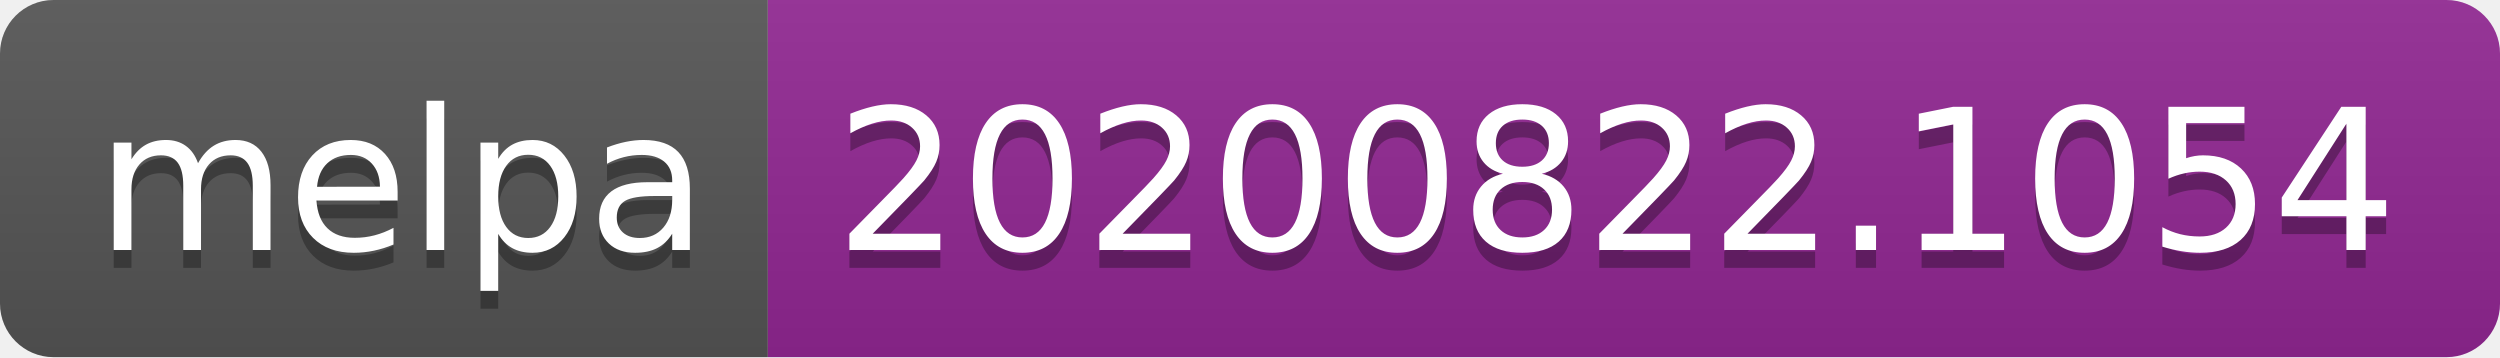
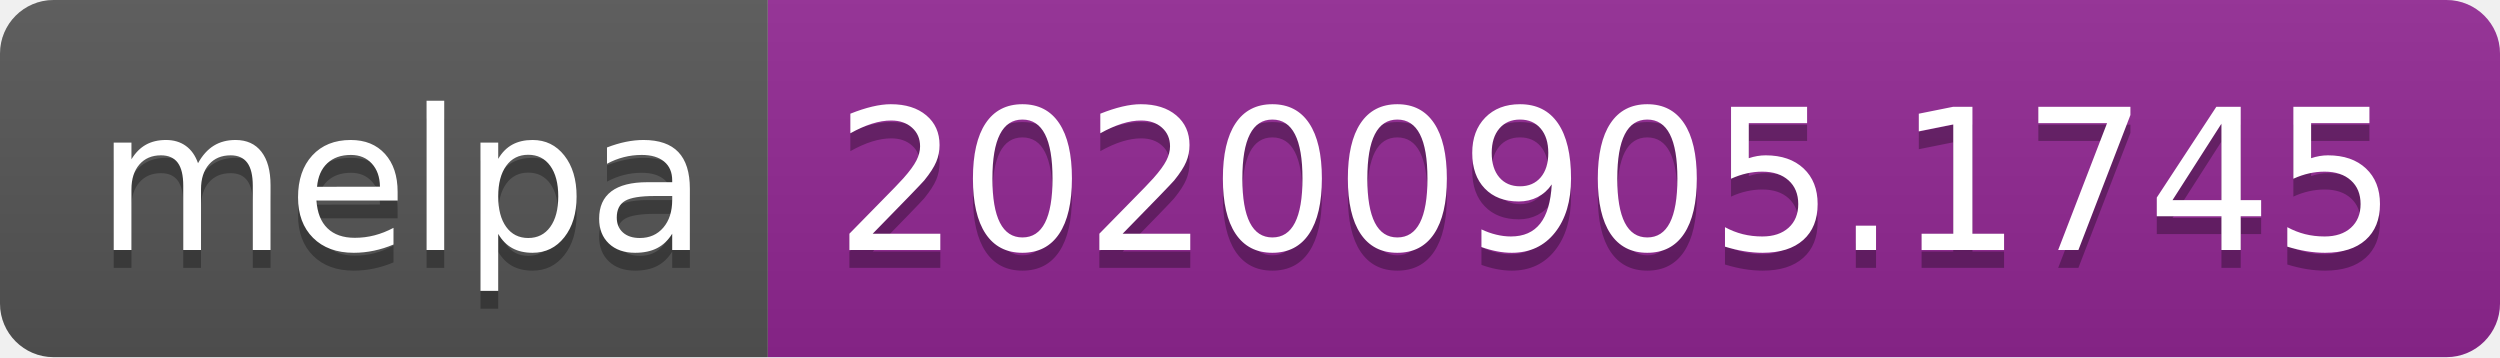
- <svg xmlns="http://www.w3.org/2000/svg" width="140" height="20" role="img" aria-label="melpa: 20200822.1054">
+ <svg xmlns="http://www.w3.org/2000/svg" width="140" height="20" role="img" aria-label="melpa: 20200905.1745">
  <linearGradient id="s" x2="0" y2="100%">
    <stop offset="0" stop-color="#bbb" stop-opacity=".1" />
    <stop offset="1" stop-opacity=".1" />
  </linearGradient>
  <clipPath id="r">
    <rect width="140" height="20" rx="3" fill="#fff" />
  </clipPath>
  <g clip-path="url(#r)">
    <rect width="43" height="20" fill="#555" />
    <rect x="43" width="97" height="20" fill="#922793" />
    <rect width="140" height="20" fill="url(#s)" />
  </g>
  <g fill="#fff" text-anchor="middle" font-family="Verdana,Geneva,DejaVu Sans,sans-serif" text-rendering="geometricPrecision" font-size="110">
    <text aria-hidden="true" x="225" y="150" fill="#010101" fill-opacity=".3" transform="scale(.1)" textLength="330">melpa</text>
    <text x="225" y="140" transform="scale(.1)" fill="#fff" textLength="330">melpa</text>
-     <text aria-hidden="true" x="905" y="150" fill="#010101" fill-opacity=".3" transform="scale(.1)" textLength="870">20200822.1054</text>
-     <text x="905" y="140" transform="scale(.1)" fill="#fff" textLength="870">20200822.1054</text>
+     <text aria-hidden="true" x="905" y="150" fill="#010101" fill-opacity=".3" transform="scale(.1)" textLength="870">20200905.1745</text>
+     <text x="905" y="140" transform="scale(.1)" fill="#fff" textLength="870">20200905.1745</text>
  </g>
</svg>
